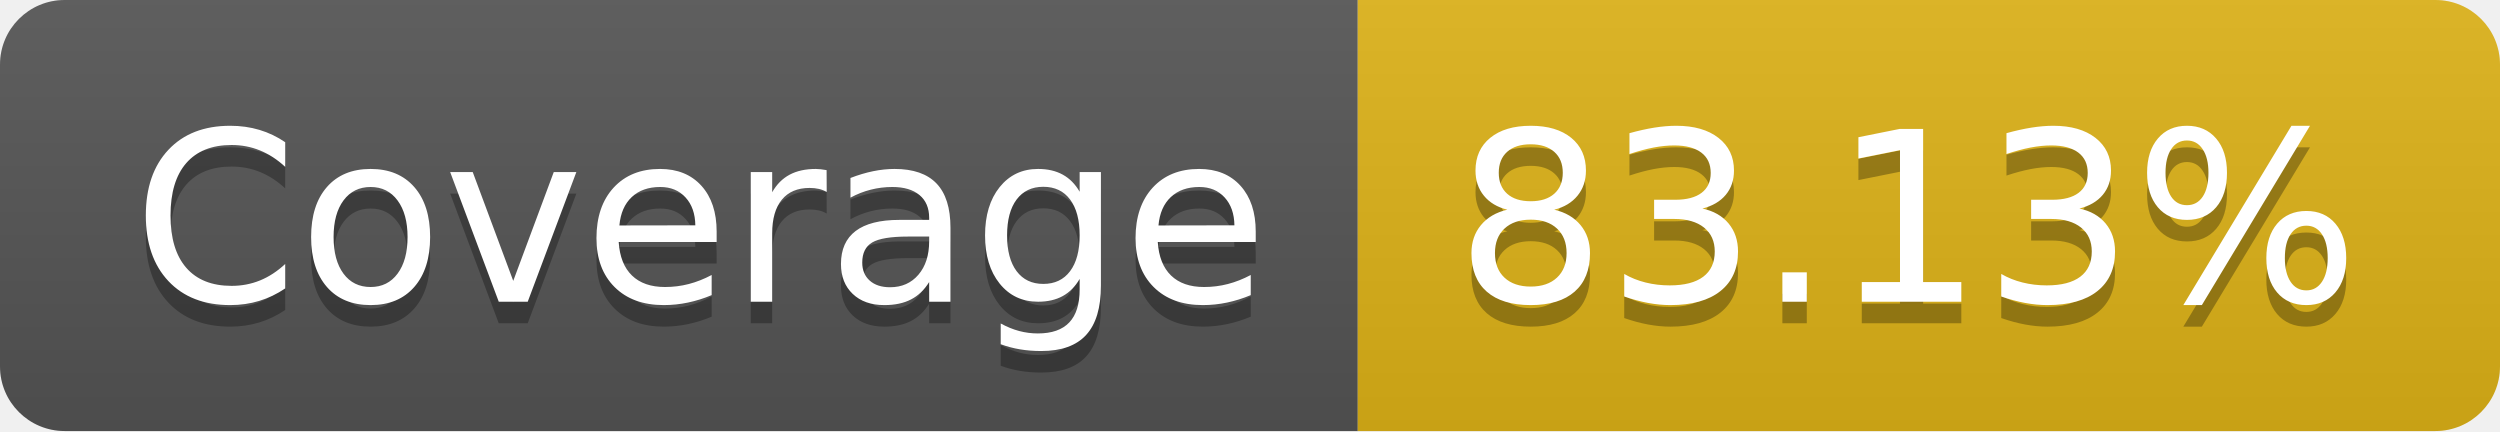
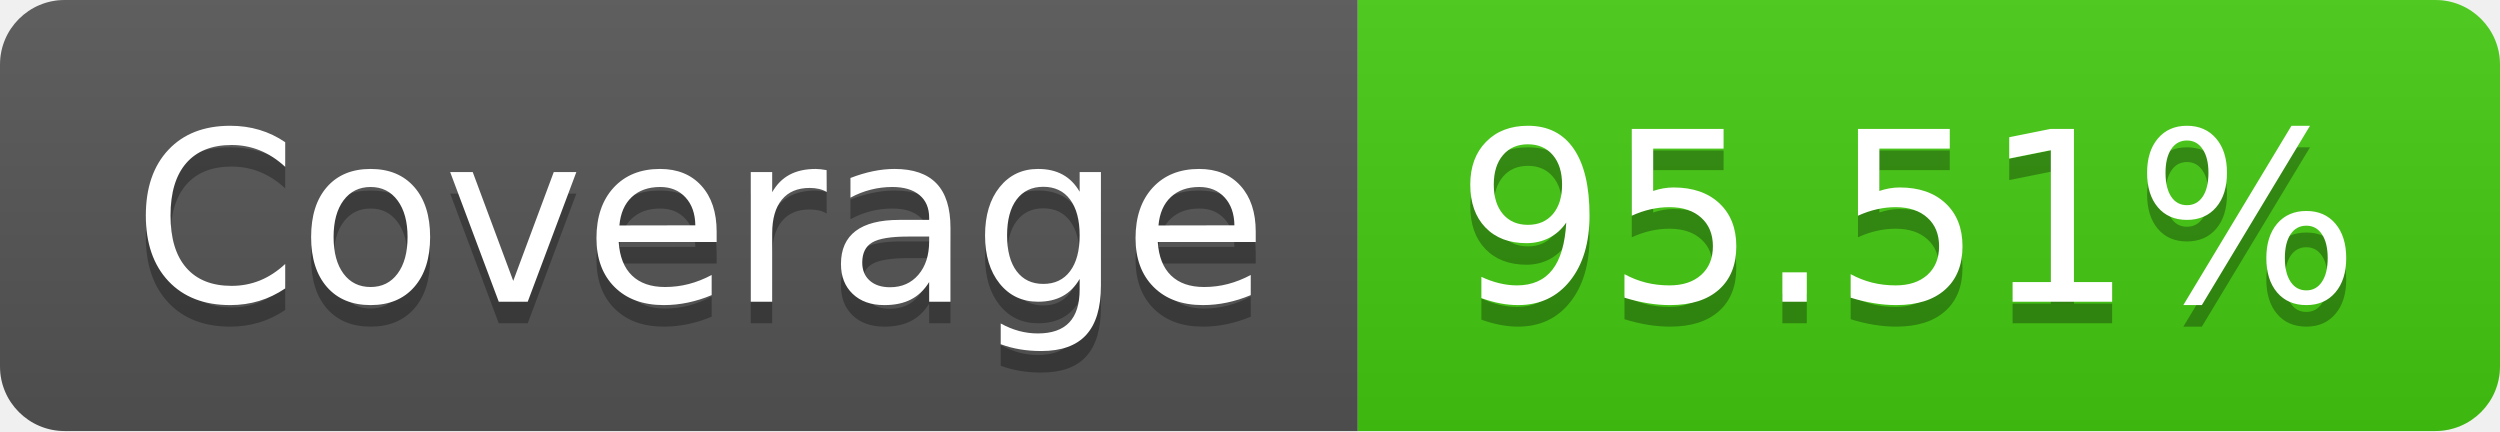
- <svg xmlns="http://www.w3.org/2000/svg" width="116" height="20" role="img" aria-label="Coverage: 83.13%">
+ <svg xmlns="http://www.w3.org/2000/svg" width="116" height="20" role="img" aria-label="Coverage: 95.51%">
  <linearGradient id="s" x2="0" y2="100%">
    <stop offset="0" stop-color="#bbb" stop-opacity=".1" />
    <stop offset="1" stop-opacity=".1" />
  </linearGradient>
  <clipPath id="r">
    <rect width="116" height="20" rx="3" fill="#fff" />
  </clipPath>
  <g clip-path="url(#r)">
    <rect width="63" height="20" fill="#555" />
-     <rect x="63" width="53" height="20" fill="#dfb317" />
+     <rect x="63" width="53" height="20" fill="#4c1" />
    <rect width="116" height="20" fill="url(#s)" />
  </g>
  <g fill="#fff" text-anchor="middle" font-family="Verdana,Geneva,DejaVu Sans,sans-serif" text-rendering="geometricPrecision" font-size="110">
    <text aria-hidden="true" x="325" y="150" fill="#010101" fill-opacity=".3" transform="scale(.1)" textLength="530">Coverage</text>
    <text x="325" y="140" transform="scale(.1)" fill="#fff" textLength="530">Coverage</text>
-     <text aria-hidden="true" x="885" y="150" fill="#010101" fill-opacity=".3" transform="scale(.1)" textLength="430">83.13%</text>
-     <text x="885" y="140" transform="scale(.1)" fill="#fff" textLength="430">83.13%</text>
+     <text aria-hidden="true" x="885" y="150" fill="#010101" fill-opacity=".3" transform="scale(.1)" textLength="430">95.51%</text>
+     <text x="885" y="140" transform="scale(.1)" fill="#fff" textLength="430">95.51%</text>
  </g>
</svg>
